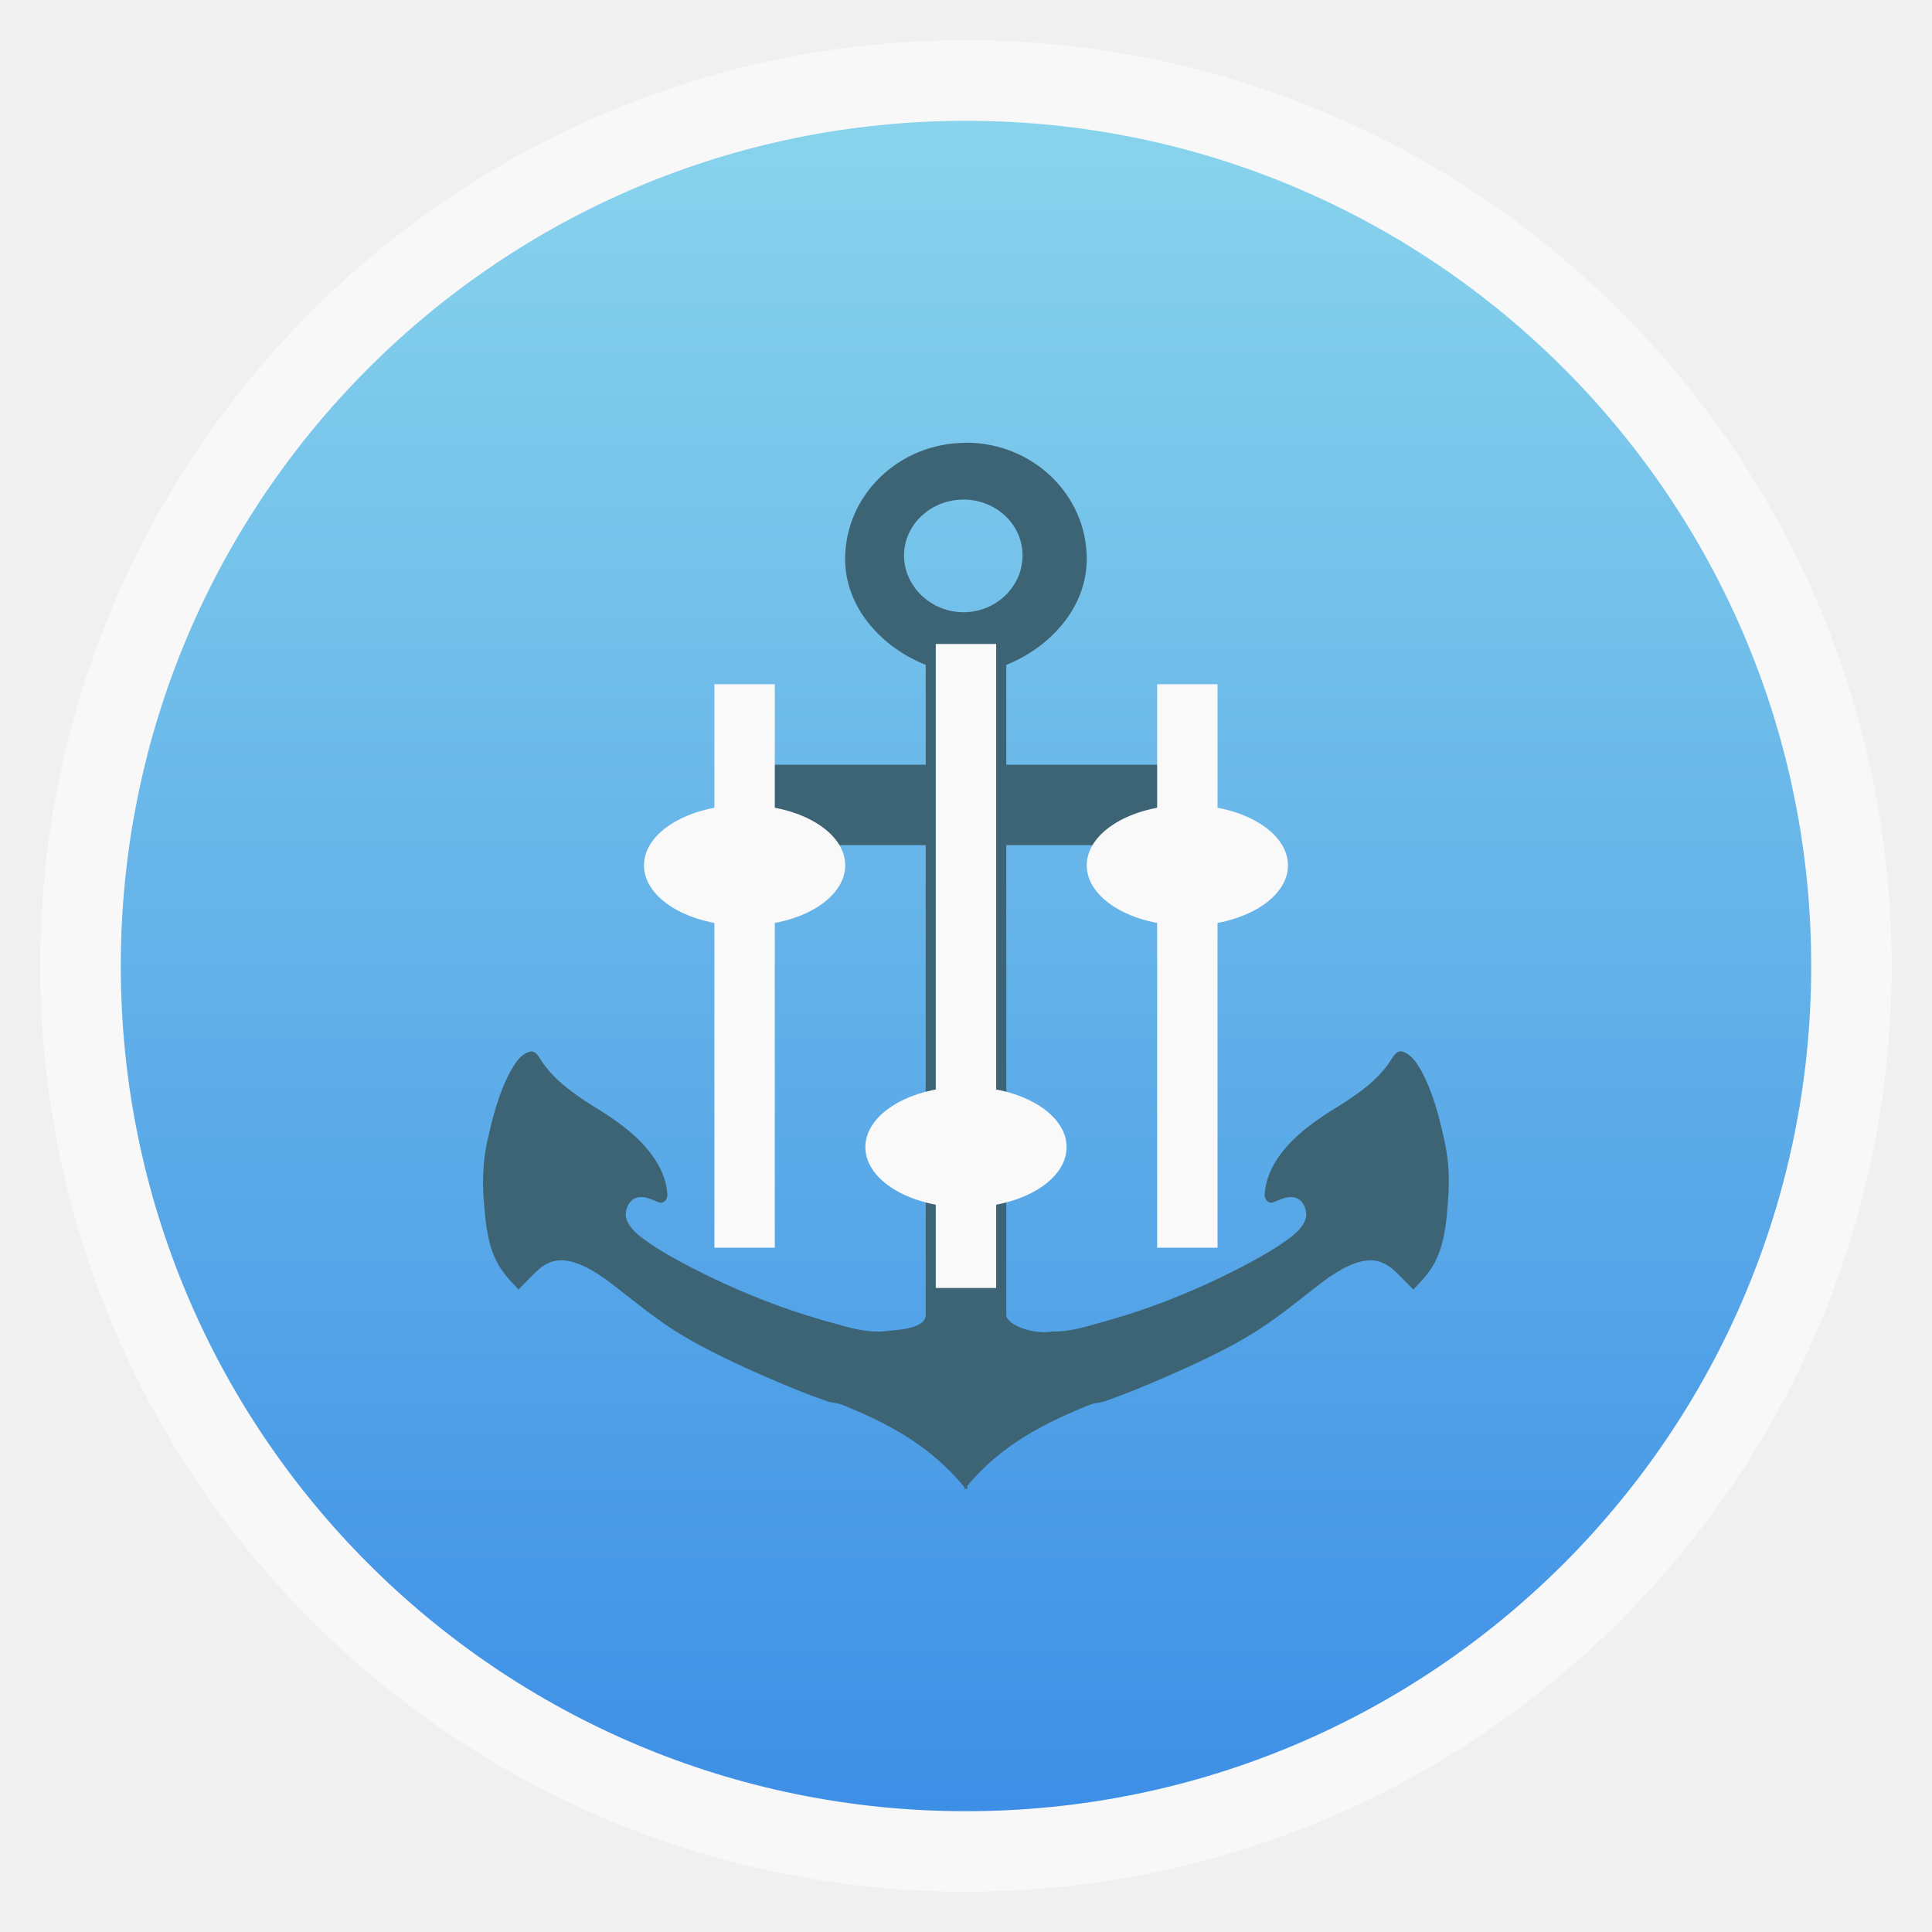
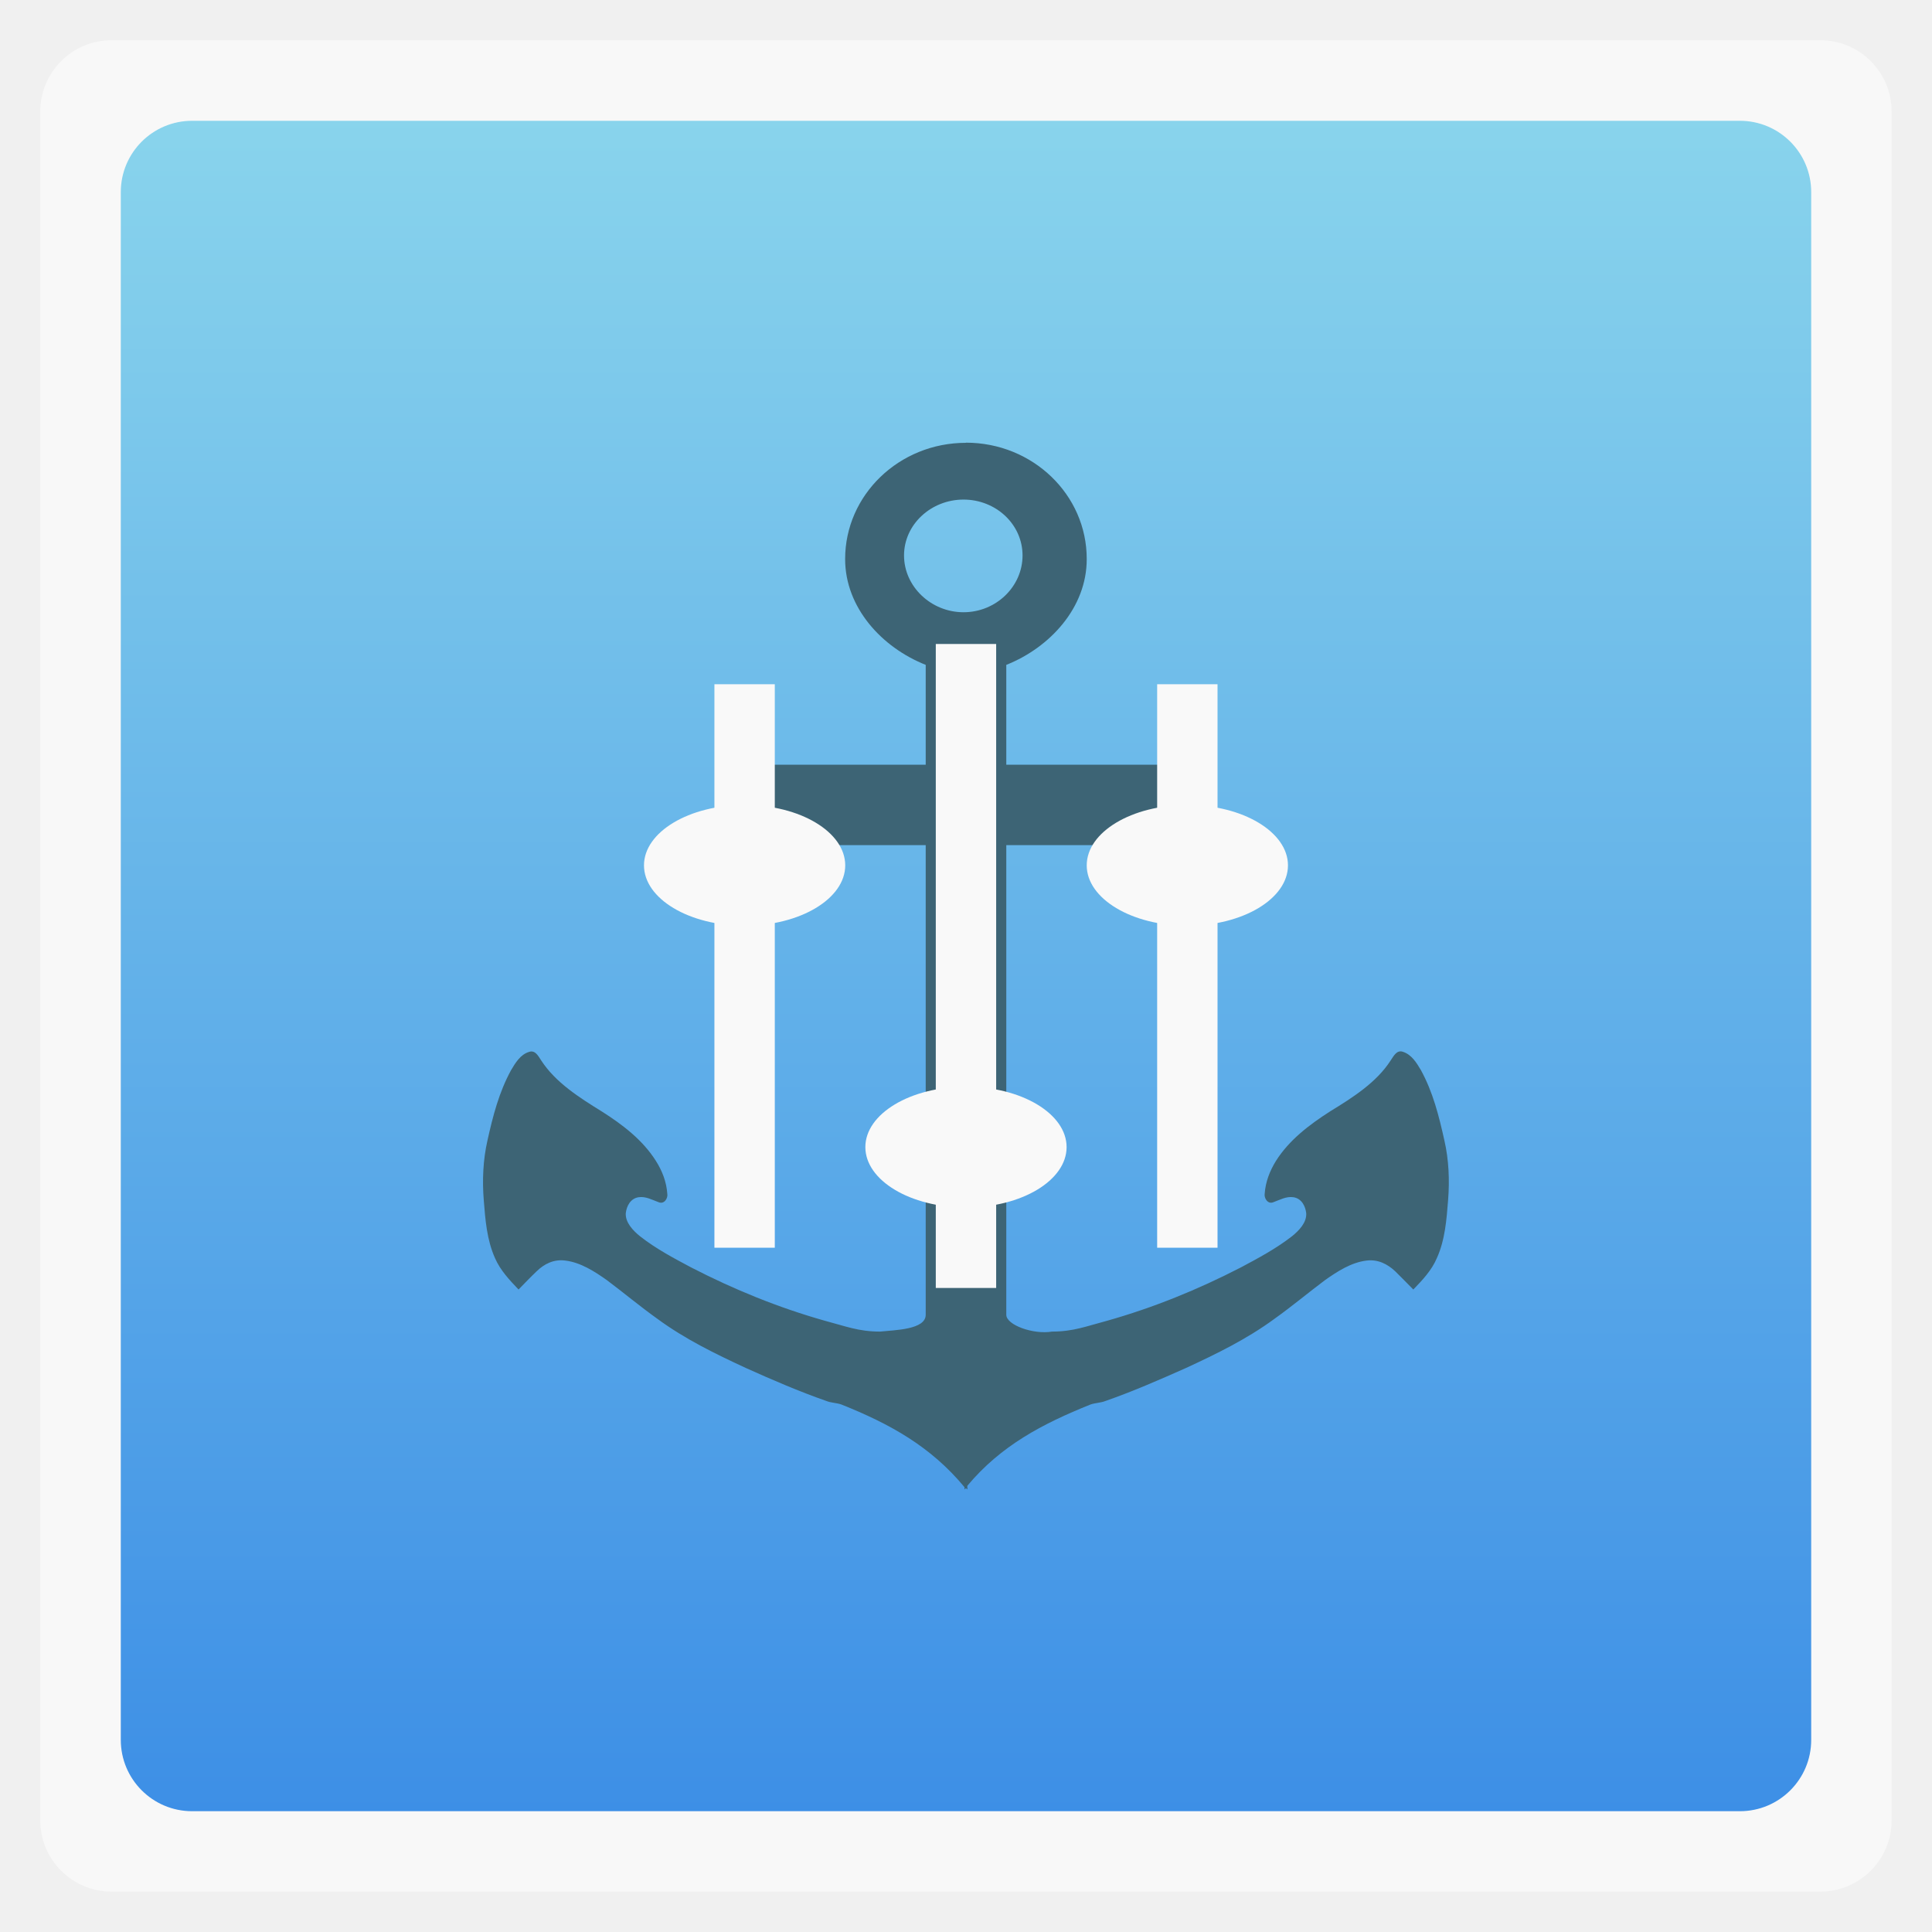
<svg xmlns="http://www.w3.org/2000/svg" xmlns:xlink="http://www.w3.org/1999/xlink" width="48" viewBox="0 0 13.547 13.547" height="48">
  <defs>
    <linearGradient id="0">
      <stop stop-color="#3d8fe6" />
      <stop offset="1" stop-color="#89d4ec" />
    </linearGradient>
    <linearGradient xlink:href="#0" id="1" gradientUnits="userSpaceOnUse" gradientTransform="matrix(1.10525,0,0,1.10525,-134.2787,-295.7618)" y1="279.1" x2="0" y2="268.33" />
  </defs>
-   <rect height="12.982" rx="6.491" y="0.282" x="0.282" width="12.982" opacity="0.5" fill="#ffffff" fill-rule="evenodd" />
-   <rect height="11.853" rx="5.926" y="0.847" x="0.847" width="11.853" fill="url(#1)" fill-rule="evenodd" />
+   <rect height="12.982" rx="0.5" y="0.282" x="0.282" width="12.982" opacity="0.5" fill="#ffffff" fill-rule="evenodd" />
+   <rect height="11.853" rx="0.5" y="0.847" x="0.847" width="11.853" fill="url(#1)" fill-rule="evenodd" />
  <path d="m 6.773,3.105 c -0.468,0 -0.847,0.365 -0.847,0.815 -1.141e-4,0.34 0.257,0.62 0.565,0.742 l 0,0.7 -1.306,0 c -0.056,0 -0.106,0.072 -0.106,0.129 l 0,0.306 c 0,0.058 0.047,0.142 0.106,0.129 l 1.306,0 0,3.293 c 0,0.105 -0.217,0.107 -0.32,0.118 -0.151,0 -0.243,-0.038 -0.387,-0.076 C 5.458,9.169 5.147,9.042 4.848,8.888 4.722,8.821 4.599,8.756 4.487,8.668 4.439,8.629 4.383,8.571 4.388,8.506 c 0.006,-0.05 0.033,-0.102 0.089,-0.111 0.051,-0.008 0.097,0.019 0.142,0.035 0.039,0.016 0.066,-0.029 0.06,-0.06 C 4.673,8.287 4.644,8.211 4.599,8.14 4.507,7.994 4.366,7.886 4.219,7.793 4.062,7.696 3.895,7.59 3.795,7.436 3.776,7.408 3.754,7.36 3.709,7.376 3.648,7.395 3.614,7.453 3.584,7.503 3.499,7.658 3.456,7.826 3.418,7.997 c -0.031,0.136 -0.037,0.279 -0.026,0.417 0.011,0.138 0.021,0.278 0.079,0.408 0.037,0.085 0.101,0.153 0.165,0.22 0.041,-0.042 0.084,-0.087 0.126,-0.127 0.054,-0.053 0.122,-0.087 0.202,-0.076 0.108,0.013 0.206,0.077 0.291,0.137 0.12,0.09 0.232,0.184 0.354,0.271 0.193,0.142 0.406,0.246 0.625,0.347 0.182,0.082 0.37,0.163 0.559,0.229 0.034,0.014 0.071,0.013 0.106,0.025 0.341,0.136 0.628,0.295 0.864,0.58 2.701e-4,0.004 -2.692e-4,0.012 0,0.016 0.003,-0.003 0.007,-0.007 0.01,-0.009 0.003,0.003 0.007,0.007 0.01,0.009 0.002,-0.008 -0.002,-0.018 0,-0.026 0.235,-0.281 0.525,-0.434 0.864,-0.57 0.035,-0.012 0.072,-0.011 0.106,-0.025 0.189,-0.066 0.377,-0.148 0.559,-0.229 0.219,-0.101 0.432,-0.205 0.625,-0.347 0.122,-0.087 0.234,-0.181 0.354,-0.271 0.085,-0.06 0.183,-0.124 0.291,-0.137 0.08,-0.01 0.147,0.024 0.202,0.076 0.042,0.041 0.085,0.086 0.126,0.127 0.064,-0.066 0.129,-0.135 0.165,-0.22 0.058,-0.129 0.068,-0.269 0.079,-0.408 0.011,-0.138 0.005,-0.282 -0.026,-0.417 C 10.09,7.826 10.048,7.658 9.963,7.503 9.933,7.453 9.899,7.395 9.837,7.375 9.793,7.36 9.771,7.407 9.751,7.436 9.652,7.59 9.485,7.696 9.328,7.792 9.181,7.886 9.039,7.994 8.947,8.14 8.903,8.211 8.874,8.287 8.868,8.369 c -0.006,0.031 0.021,0.077 0.06,0.061 0.045,-0.016 0.091,-0.043 0.142,-0.035 0.057,0.009 0.083,0.062 0.089,0.111 0.005,0.066 -0.051,0.123 -0.099,0.162 C 8.948,8.755 8.825,8.821 8.699,8.888 8.4,9.042 8.089,9.169 7.763,9.261 c -0.144,0.038 -0.236,0.076 -0.387,0.076 -0.13,0.022 -0.32,-0.046 -0.32,-0.118 l 0,-3.293 1.306,0 c 0.049,0 0.106,-0.068 0.106,-0.129 l 0,-0.306 c 0,-0.059 -0.051,-0.117 -0.106,-0.129 l -1.306,0 0,-0.7 C 7.363,4.54 7.621,4.259 7.62,3.92 7.621,3.47 7.242,3.104 6.773,3.104 z m -0.017,0.398 c 0.227,0 0.414,0.173 0.414,0.392 7.63e-5,0.218 -0.186,0.398 -0.414,0.398 -0.227,0 -0.417,-0.18 -0.417,-0.398 -7.64e-5,-0.218 0.19,-0.392 0.417,-0.392 z" fill="#3d6475" />
  <g transform="matrix(0.2822222,0,0,0.2822222,4.515556,4.515556)" fill="#f9f9f9">
    <path d="m 7.25,0 0,16 1.5,0 0,-16 z" />
    <path d="M 10.5,12.5 C 10.5,13.328 9.381,14 8,14 6.619,14 5.5,13.328 5.5,12.5 5.5,11.672 6.619,11 8,11 c 1.381,0 2.5,0.672 2.5,1.5 z" />
    <path d="m 3.25,15 0,-14 -1.5,0 0,14 z" />
    <path d="M 5,5.5 C 5,6.328 3.881,7 2.5,7 1.119,7 0,6.328 0,5.5 0,4.672 1.119,4 2.5,4 3.881,4 5,4.672 5,5.5 z" />
    <path d="m 14.25,15 0,-14 -1.5,0 0,14 z" />
    <path d="M 16,5.5 C 16,6.328 14.881,7 13.5,7 12.119,7 11,6.328 11,5.5 11,4.672 12.119,4 13.5,4 14.881,4 16,4.672 16,5.5 z" />
  </g>
</svg>
